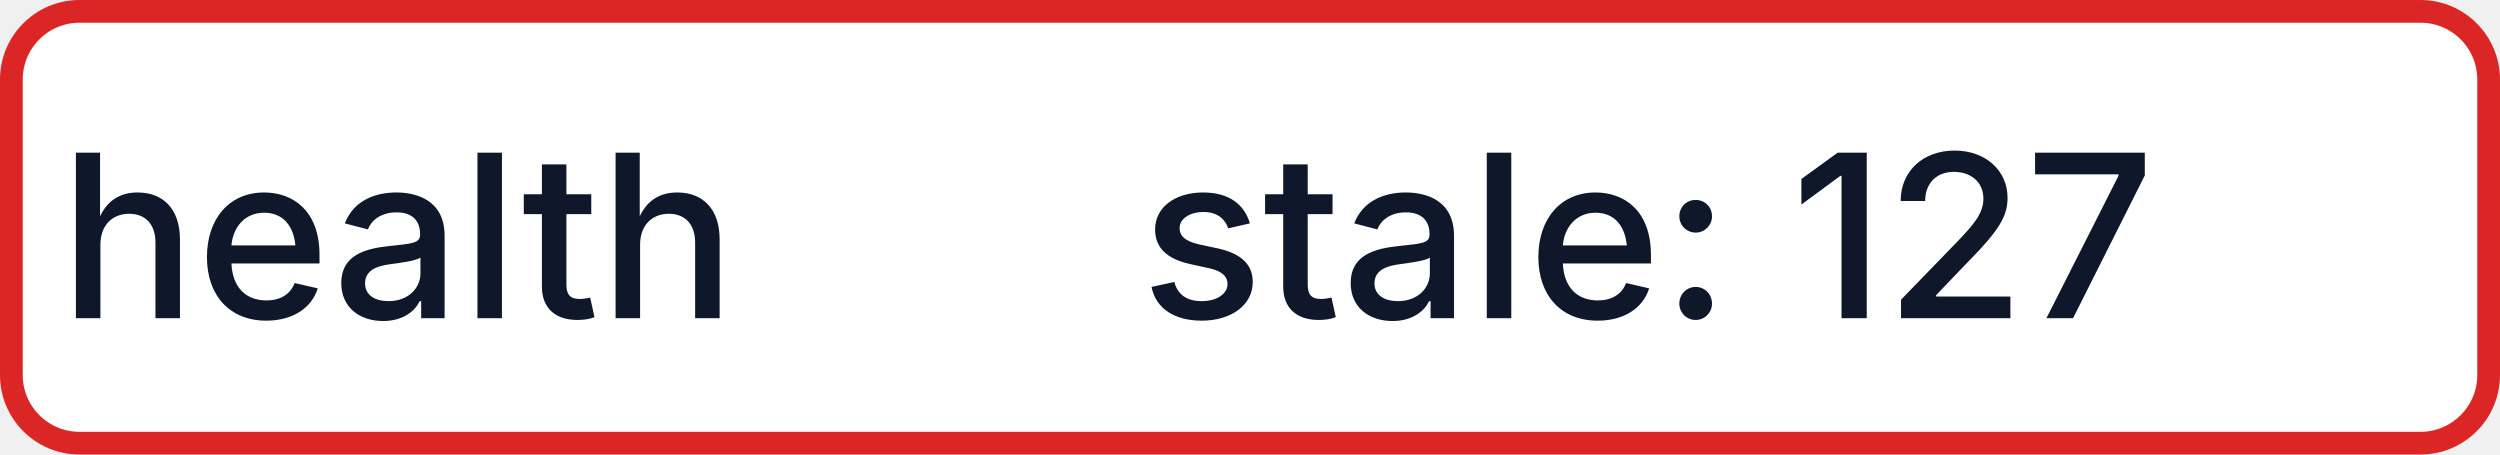
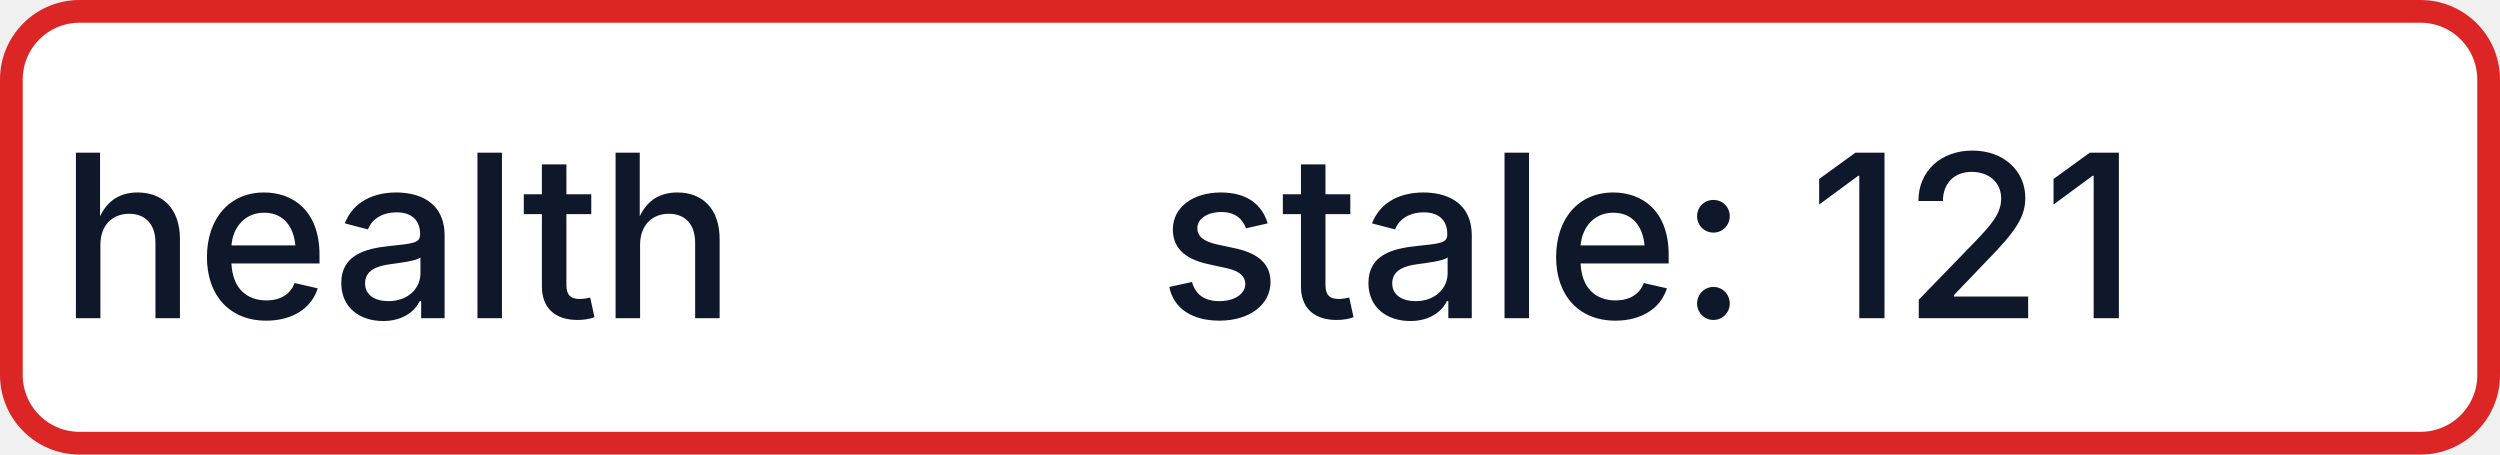
- <svg xmlns="http://www.w3.org/2000/svg" width="110" height="20" role="img" aria-label="health: stale: 127">
+ <svg xmlns="http://www.w3.org/2000/svg" width="110" height="20" role="img" aria-label="health: stale: 121">
  <rect x="0.5" y="0.5" width="109" height="19" rx="3" fill="#FFFFFF" stroke="#DC2626" stroke-width="1" />
  <g fill="#0F172A" text-anchor="middle" font-family="-apple-system,BlinkMacSystemFont,Segoe UI,sans-serif" font-size="10" font-weight="500">
    <text x="17.5" y="14">health</text>
-     <text x="72.5" y="14" textLength="68" lengthAdjust="spacingAndGlyphs">stale: 127</text>
+     <text x="72.5" y="14" textLength="68" lengthAdjust="spacingAndGlyphs">stale: 121</text>
  </g>
</svg>
